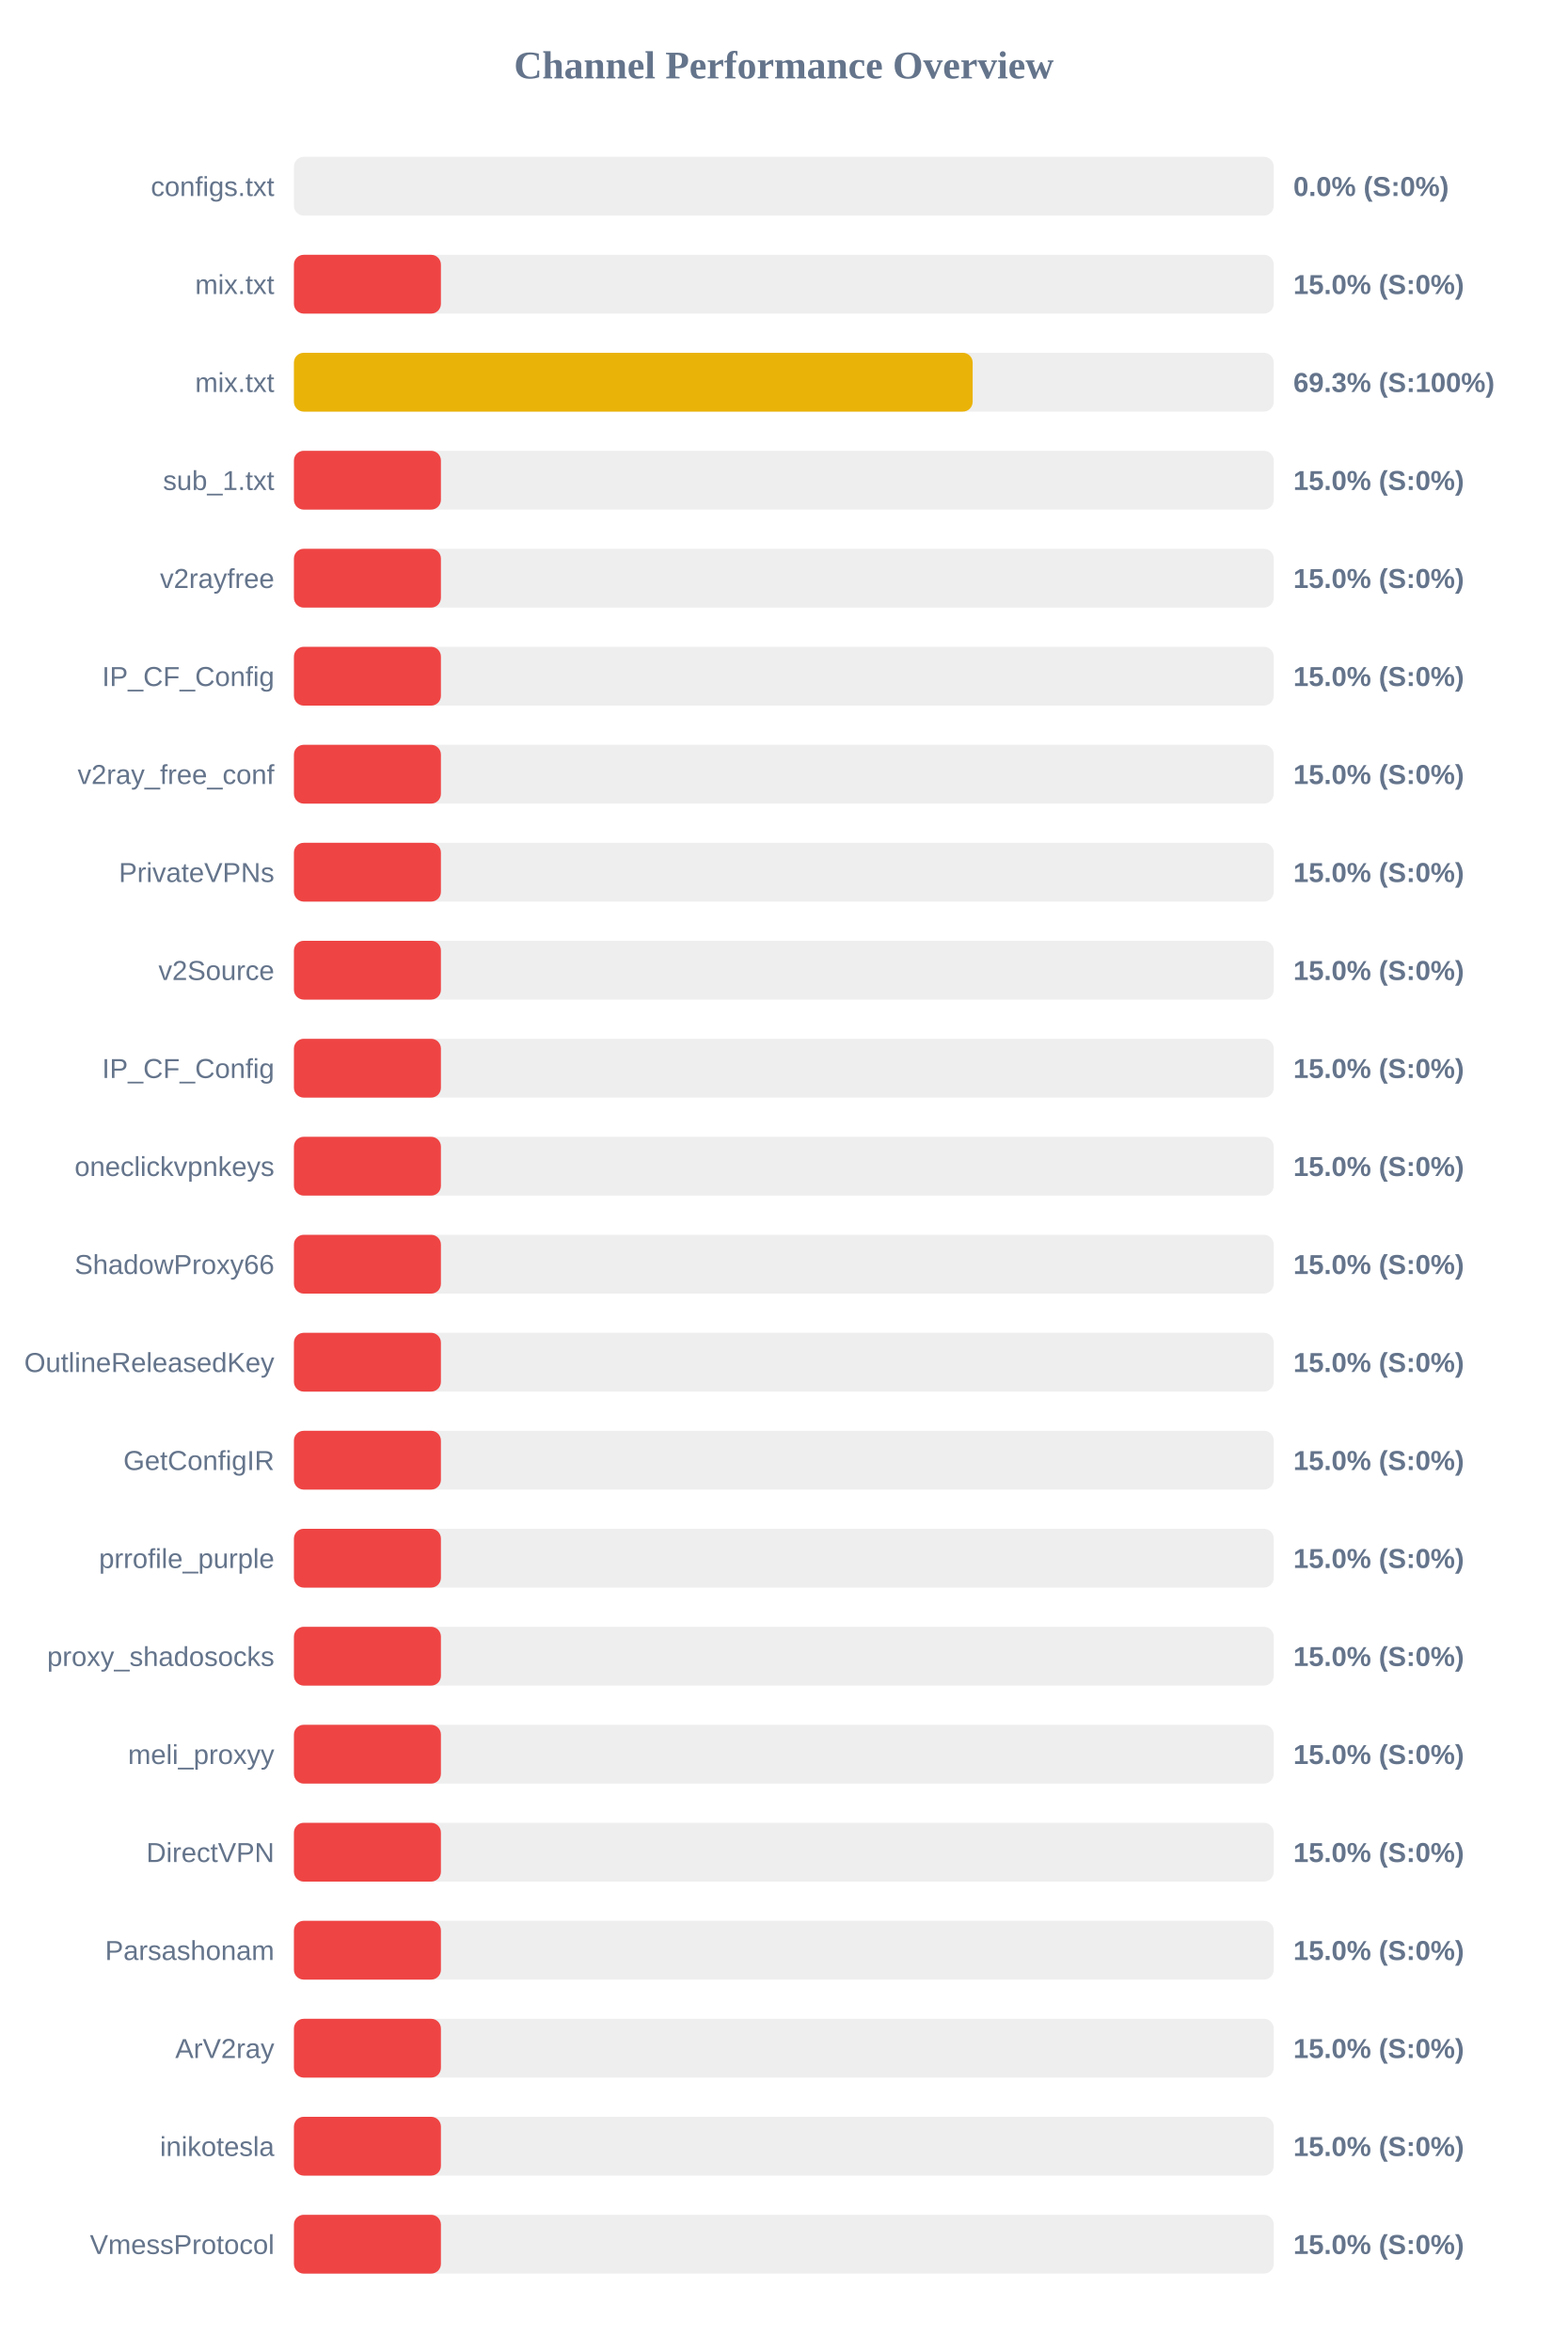
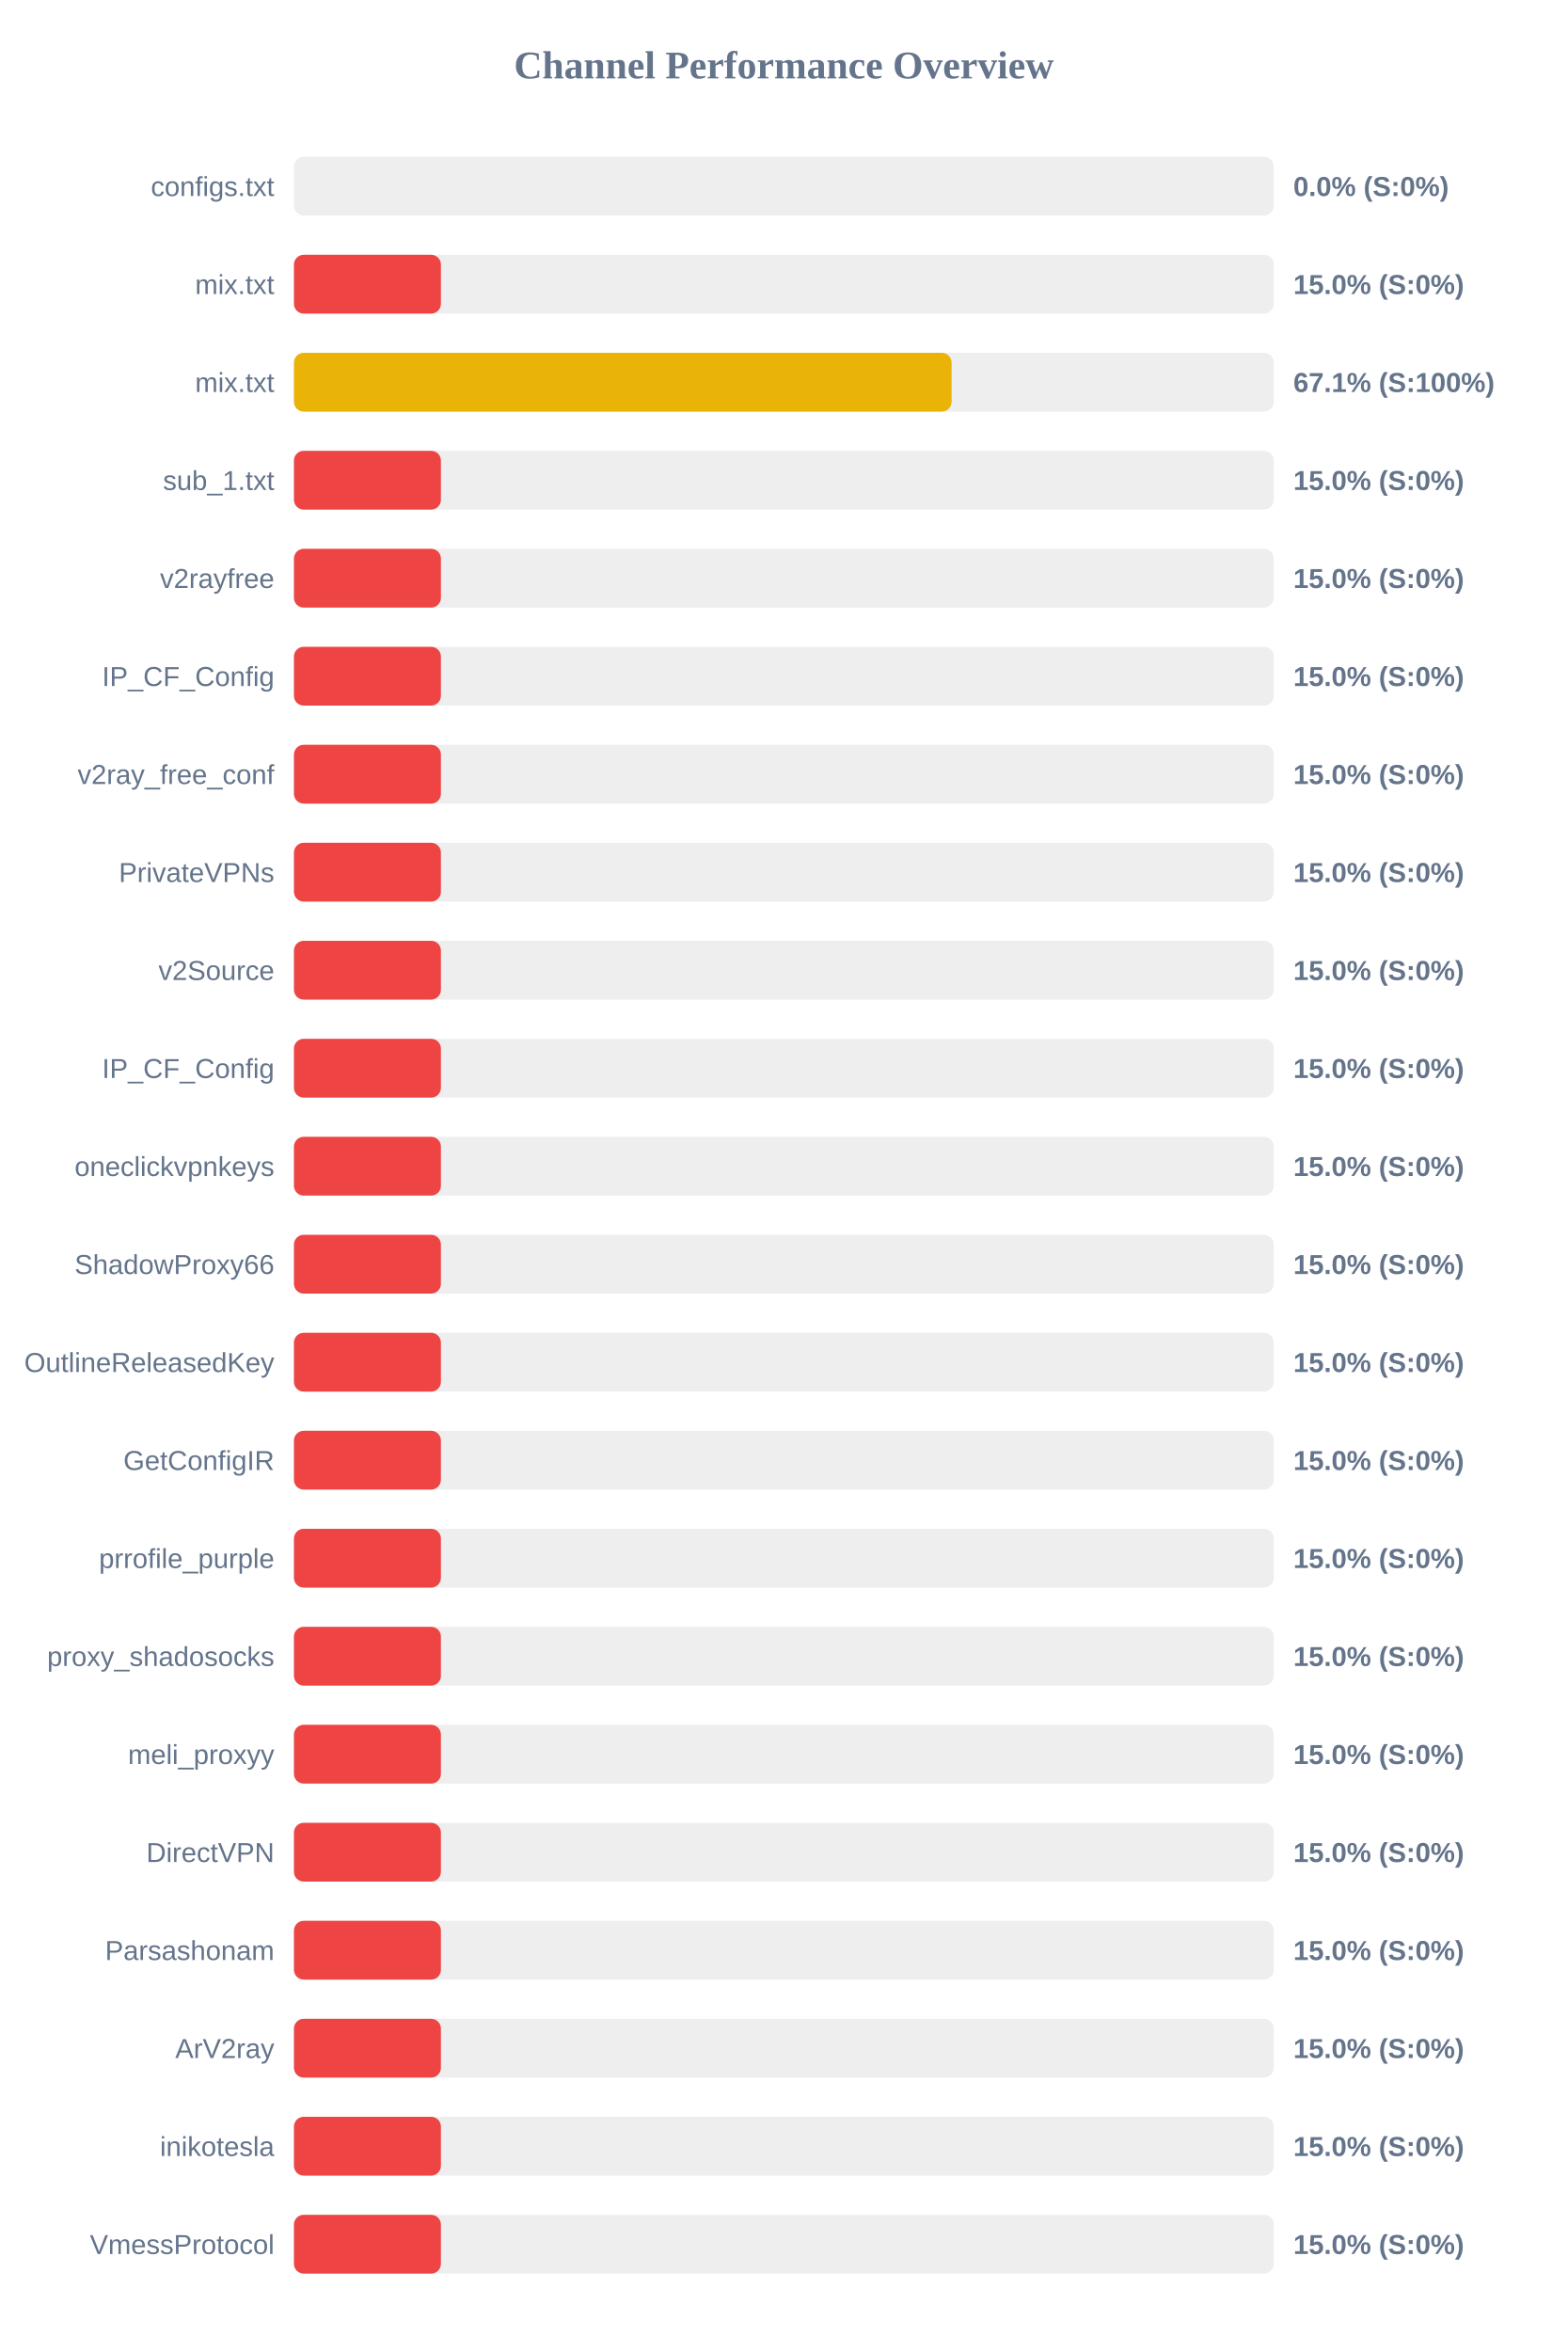
<svg xmlns="http://www.w3.org/2000/svg" width="800" height="1200" version="1.1">
  <style>
        .row { font: 14px Arial; fill: #64748b; }
        .score { font: bold 14px Arial; fill: #64748b; }
    </style>
  <text x="400" y="40" text-anchor="middle" font-size="20px" font-weight="bold" fill="#64748b">Channel Performance Overview</text>
  <rect x="150" y="80" width="500" height="30" fill="#eee" rx="5" />
  <rect x="150" y="80" width="0.0" height="30" fill="#ef4444" rx="5" />
  <text x="140" y="100" text-anchor="end" class="row">configs.txt</text>
  <text x="660" y="100" text-anchor="start" class="score">0.0% (S:0%)</text>
  <rect x="150" y="130" width="500" height="30" fill="#eee" rx="5" />
  <rect x="150" y="130" width="75.0" height="30" fill="#ef4444" rx="5" />
  <text x="140" y="150" text-anchor="end" class="row">mix.txt</text>
  <text x="660" y="150" text-anchor="start" class="score">15.0% (S:0%)</text>
  <rect x="150" y="180" width="500" height="30" fill="#eee" rx="5" />
-   <rect x="150" y="180" width="346.35" height="30" fill="#eab308" rx="5" />
+   <rect x="150" y="180" width="335.6" height="30" fill="#eab308" rx="5" />
  <text x="140" y="200" text-anchor="end" class="row">mix.txt</text>
-   <text x="660" y="200" text-anchor="start" class="score">69.3% (S:100%)</text>
+   <text x="660" y="200" text-anchor="start" class="score">67.1% (S:100%)</text>
  <rect x="150" y="230" width="500" height="30" fill="#eee" rx="5" />
  <rect x="150" y="230" width="75.0" height="30" fill="#ef4444" rx="5" />
  <text x="140" y="250" text-anchor="end" class="row">sub_1.txt</text>
  <text x="660" y="250" text-anchor="start" class="score">15.0% (S:0%)</text>
  <rect x="150" y="280" width="500" height="30" fill="#eee" rx="5" />
  <rect x="150" y="280" width="75.0" height="30" fill="#ef4444" rx="5" />
  <text x="140" y="300" text-anchor="end" class="row">v2rayfree</text>
  <text x="660" y="300" text-anchor="start" class="score">15.0% (S:0%)</text>
  <rect x="150" y="330" width="500" height="30" fill="#eee" rx="5" />
  <rect x="150" y="330" width="75.0" height="30" fill="#ef4444" rx="5" />
  <text x="140" y="350" text-anchor="end" class="row">IP_CF_Config</text>
  <text x="660" y="350" text-anchor="start" class="score">15.0% (S:0%)</text>
  <rect x="150" y="380" width="500" height="30" fill="#eee" rx="5" />
  <rect x="150" y="380" width="75.0" height="30" fill="#ef4444" rx="5" />
  <text x="140" y="400" text-anchor="end" class="row">v2ray_free_conf</text>
  <text x="660" y="400" text-anchor="start" class="score">15.0% (S:0%)</text>
  <rect x="150" y="430" width="500" height="30" fill="#eee" rx="5" />
  <rect x="150" y="430" width="75.0" height="30" fill="#ef4444" rx="5" />
  <text x="140" y="450" text-anchor="end" class="row">PrivateVPNs</text>
  <text x="660" y="450" text-anchor="start" class="score">15.0% (S:0%)</text>
  <rect x="150" y="480" width="500" height="30" fill="#eee" rx="5" />
  <rect x="150" y="480" width="75.0" height="30" fill="#ef4444" rx="5" />
  <text x="140" y="500" text-anchor="end" class="row">v2Source</text>
  <text x="660" y="500" text-anchor="start" class="score">15.0% (S:0%)</text>
  <rect x="150" y="530" width="500" height="30" fill="#eee" rx="5" />
  <rect x="150" y="530" width="75.0" height="30" fill="#ef4444" rx="5" />
  <text x="140" y="550" text-anchor="end" class="row">IP_CF_Config</text>
  <text x="660" y="550" text-anchor="start" class="score">15.0% (S:0%)</text>
  <rect x="150" y="580" width="500" height="30" fill="#eee" rx="5" />
  <rect x="150" y="580" width="75.0" height="30" fill="#ef4444" rx="5" />
  <text x="140" y="600" text-anchor="end" class="row">oneclickvpnkeys</text>
  <text x="660" y="600" text-anchor="start" class="score">15.0% (S:0%)</text>
  <rect x="150" y="630" width="500" height="30" fill="#eee" rx="5" />
  <rect x="150" y="630" width="75.0" height="30" fill="#ef4444" rx="5" />
  <text x="140" y="650" text-anchor="end" class="row">ShadowProxy66</text>
  <text x="660" y="650" text-anchor="start" class="score">15.0% (S:0%)</text>
  <rect x="150" y="680" width="500" height="30" fill="#eee" rx="5" />
  <rect x="150" y="680" width="75.0" height="30" fill="#ef4444" rx="5" />
  <text x="140" y="700" text-anchor="end" class="row">OutlineReleasedKey</text>
  <text x="660" y="700" text-anchor="start" class="score">15.0% (S:0%)</text>
  <rect x="150" y="730" width="500" height="30" fill="#eee" rx="5" />
  <rect x="150" y="730" width="75.0" height="30" fill="#ef4444" rx="5" />
  <text x="140" y="750" text-anchor="end" class="row">GetConfigIR</text>
  <text x="660" y="750" text-anchor="start" class="score">15.0% (S:0%)</text>
  <rect x="150" y="780" width="500" height="30" fill="#eee" rx="5" />
  <rect x="150" y="780" width="75.0" height="30" fill="#ef4444" rx="5" />
  <text x="140" y="800" text-anchor="end" class="row">prrofile_purple</text>
  <text x="660" y="800" text-anchor="start" class="score">15.0% (S:0%)</text>
  <rect x="150" y="830" width="500" height="30" fill="#eee" rx="5" />
  <rect x="150" y="830" width="75.0" height="30" fill="#ef4444" rx="5" />
  <text x="140" y="850" text-anchor="end" class="row">proxy_shadosocks</text>
  <text x="660" y="850" text-anchor="start" class="score">15.0% (S:0%)</text>
  <rect x="150" y="880" width="500" height="30" fill="#eee" rx="5" />
  <rect x="150" y="880" width="75.0" height="30" fill="#ef4444" rx="5" />
  <text x="140" y="900" text-anchor="end" class="row">meli_proxyy</text>
  <text x="660" y="900" text-anchor="start" class="score">15.0% (S:0%)</text>
  <rect x="150" y="930" width="500" height="30" fill="#eee" rx="5" />
  <rect x="150" y="930" width="75.0" height="30" fill="#ef4444" rx="5" />
  <text x="140" y="950" text-anchor="end" class="row">DirectVPN</text>
  <text x="660" y="950" text-anchor="start" class="score">15.0% (S:0%)</text>
  <rect x="150" y="980" width="500" height="30" fill="#eee" rx="5" />
  <rect x="150" y="980" width="75.0" height="30" fill="#ef4444" rx="5" />
  <text x="140" y="1000" text-anchor="end" class="row">Parsashonam</text>
  <text x="660" y="1000" text-anchor="start" class="score">15.0% (S:0%)</text>
  <rect x="150" y="1030" width="500" height="30" fill="#eee" rx="5" />
  <rect x="150" y="1030" width="75.0" height="30" fill="#ef4444" rx="5" />
  <text x="140" y="1050" text-anchor="end" class="row">ArV2ray</text>
  <text x="660" y="1050" text-anchor="start" class="score">15.0% (S:0%)</text>
  <rect x="150" y="1080" width="500" height="30" fill="#eee" rx="5" />
  <rect x="150" y="1080" width="75.0" height="30" fill="#ef4444" rx="5" />
  <text x="140" y="1100" text-anchor="end" class="row">inikotesla</text>
  <text x="660" y="1100" text-anchor="start" class="score">15.0% (S:0%)</text>
  <rect x="150" y="1130" width="500" height="30" fill="#eee" rx="5" />
  <rect x="150" y="1130" width="75.0" height="30" fill="#ef4444" rx="5" />
  <text x="140" y="1150" text-anchor="end" class="row">VmessProtocol</text>
  <text x="660" y="1150" text-anchor="start" class="score">15.0% (S:0%)</text>
</svg>
